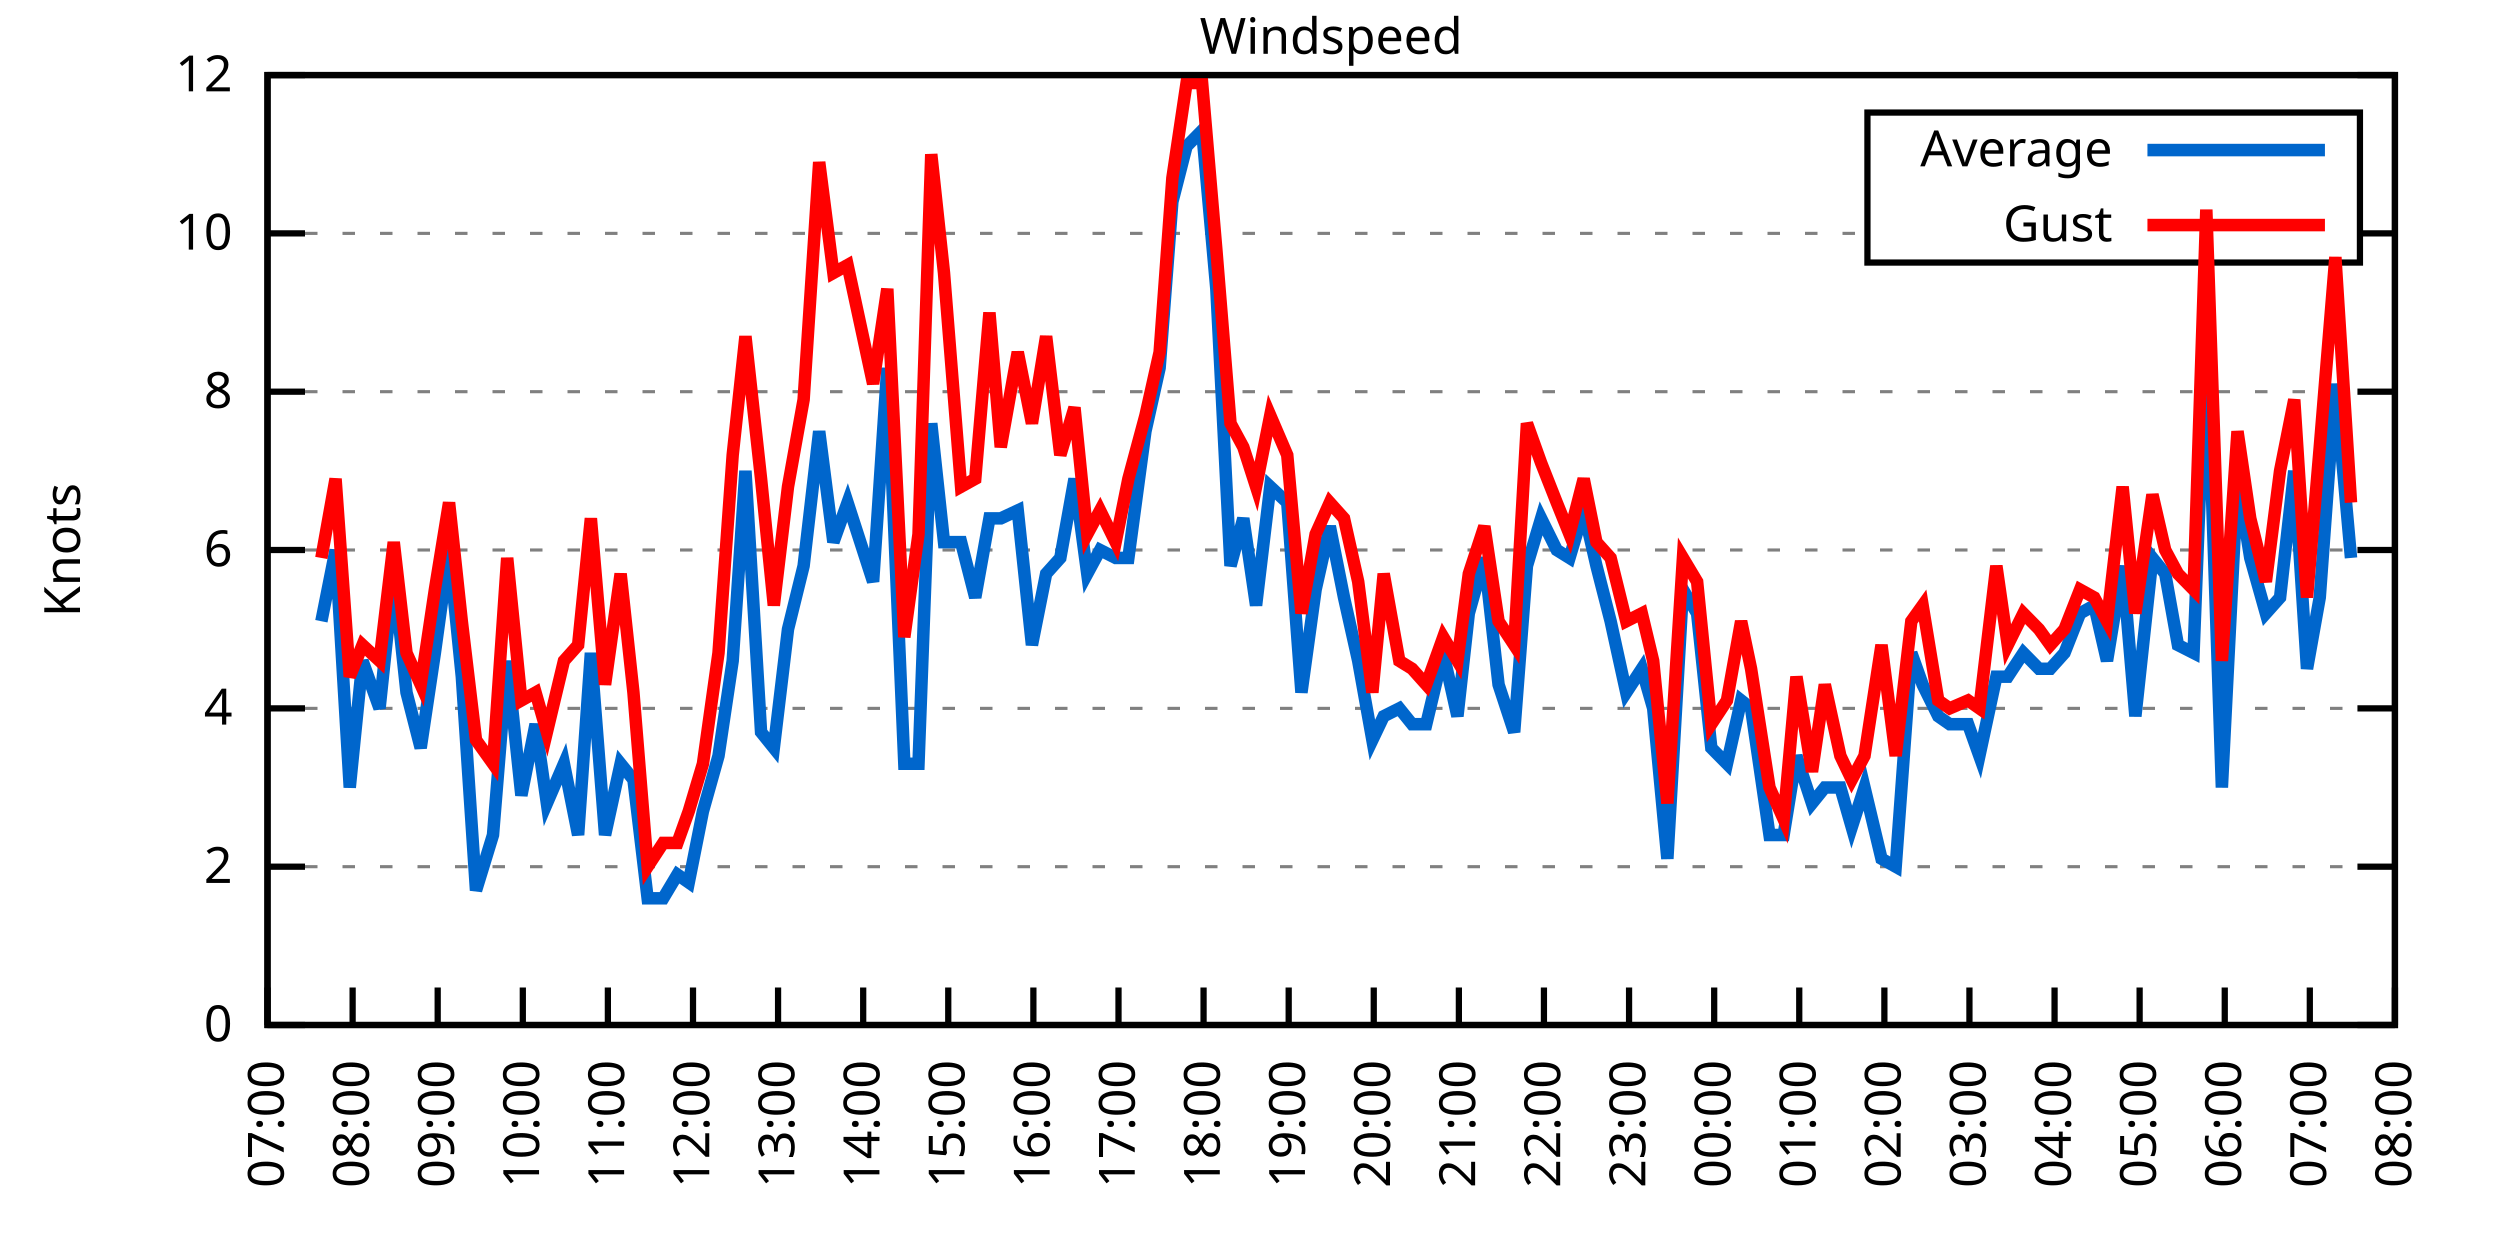
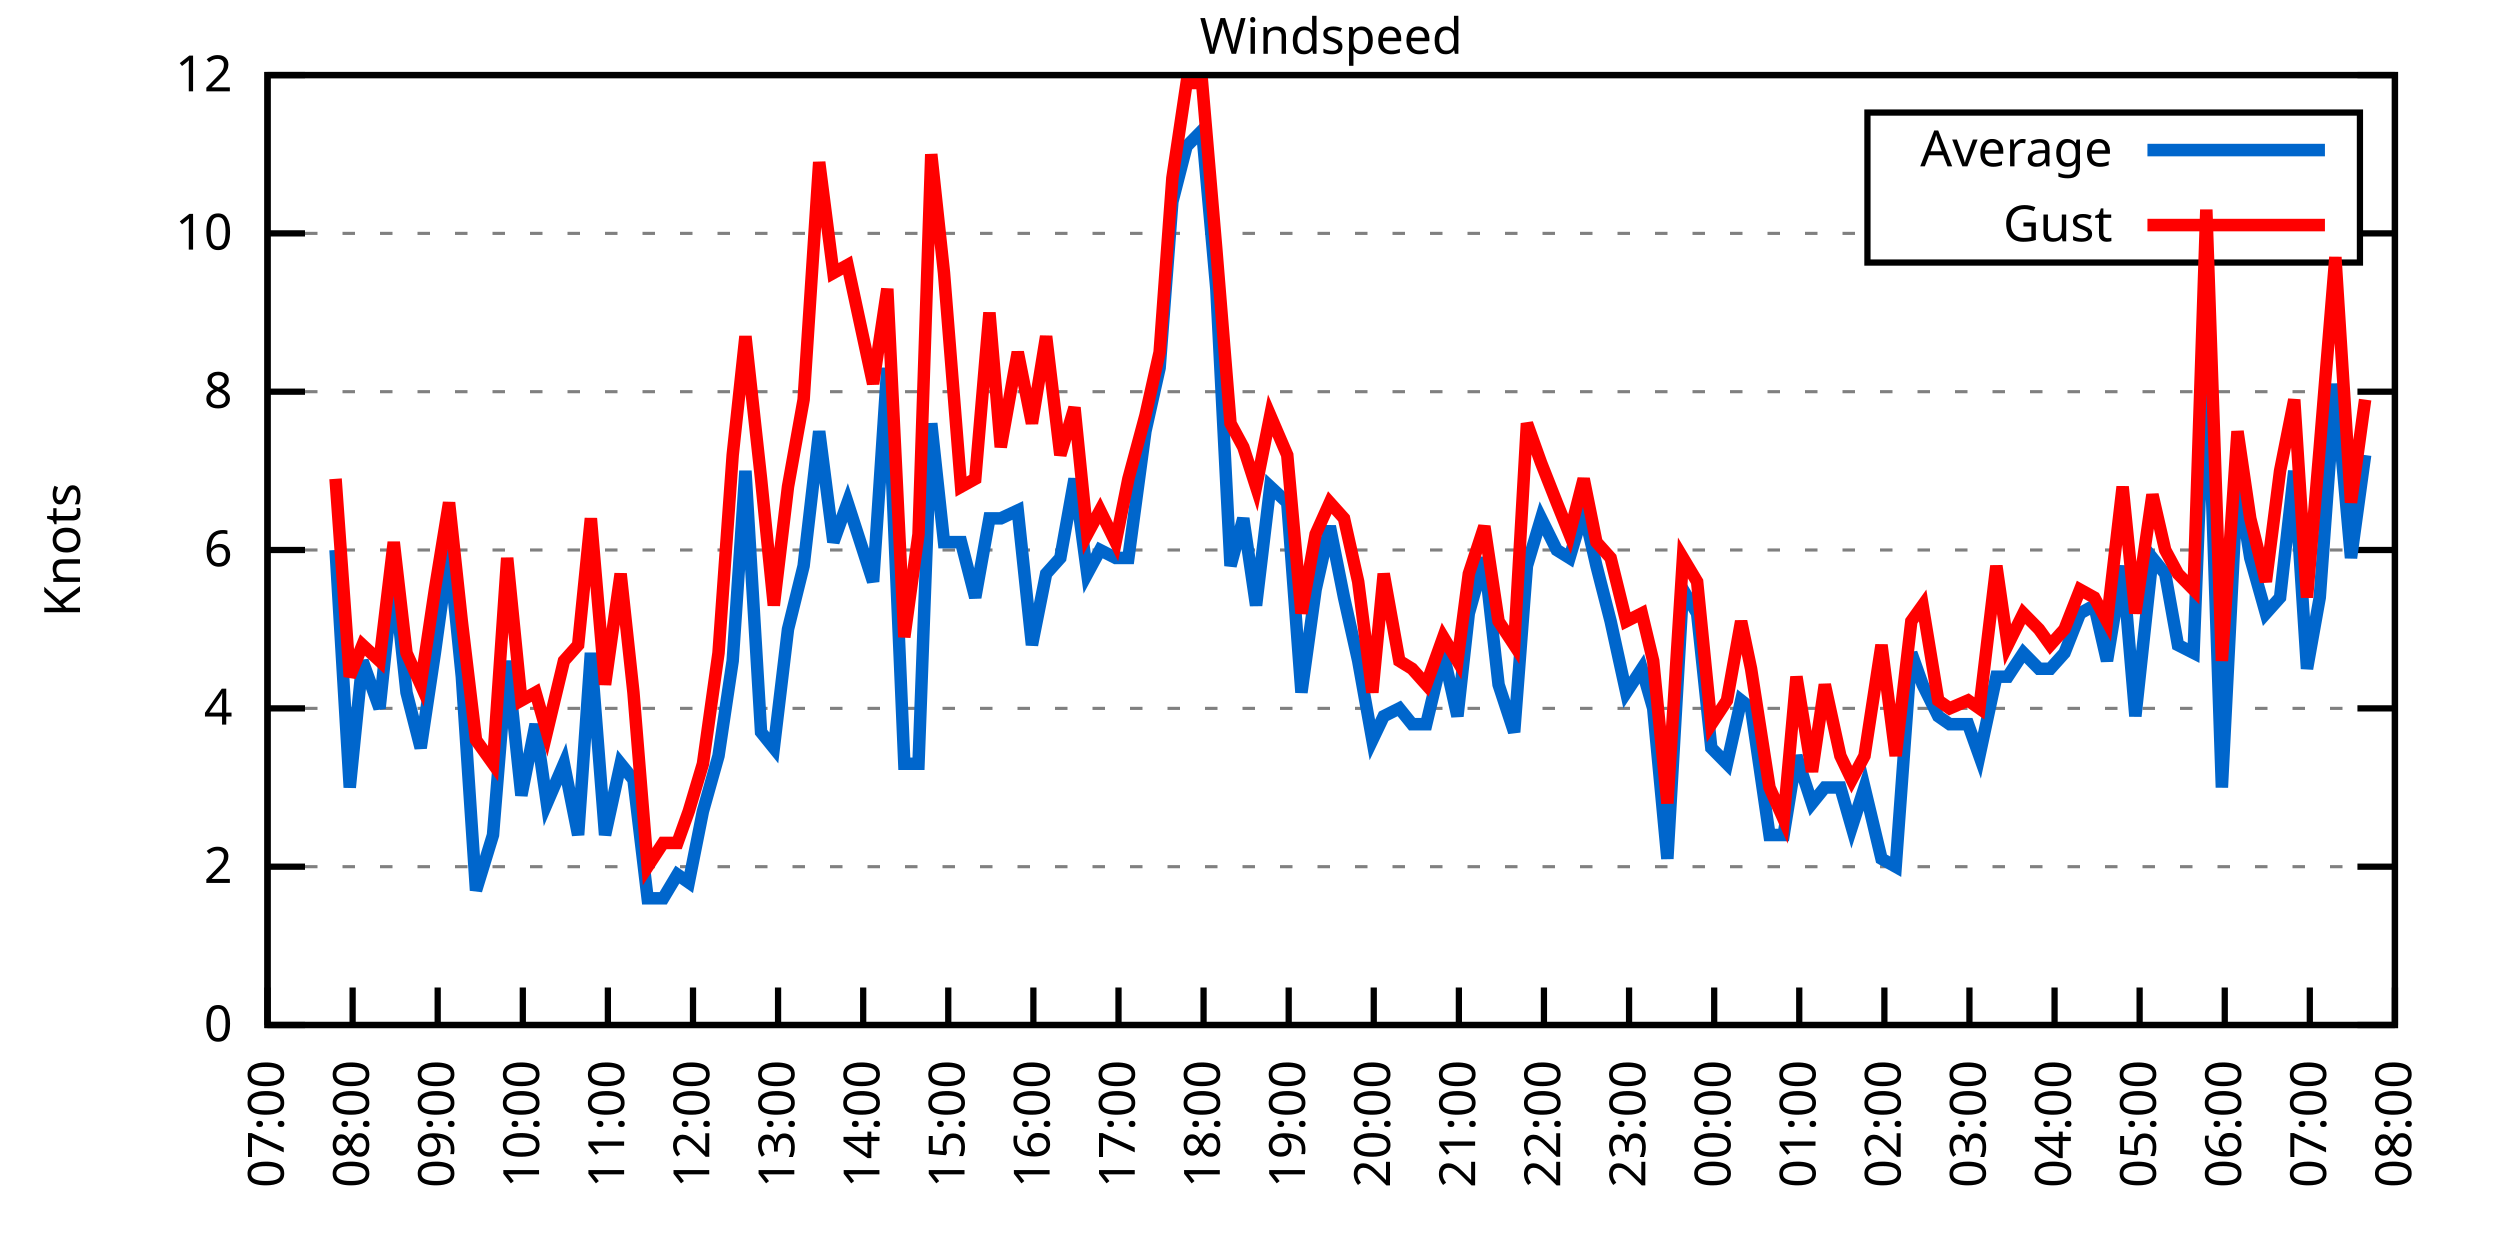
<svg xmlns="http://www.w3.org/2000/svg" xmlns:xlink="http://www.w3.org/1999/xlink" width="400" height="200" viewBox="0 0 400 200">
  <g id="gnuplot_canvas">
    <rect x="0" y="0" width="400" height="200" fill="none" />
    <defs>
      <circle id="gpDot" r="0.5" stroke-width="0.5" stroke="currentColor" />
      <path id="gpPt0" stroke-width="0.333" stroke="currentColor" d="M-1,0 h2 M0,-1 v2" />
      <path id="gpPt1" stroke-width="0.333" stroke="currentColor" d="M-1,-1 L1,1 M1,-1 L-1,1" />
      <path id="gpPt2" stroke-width="0.333" stroke="currentColor" d="M-1,0 L1,0 M0,-1 L0,1 M-1,-1 L1,1 M-1,1 L1,-1" />
      <rect id="gpPt3" stroke-width="0.333" stroke="currentColor" x="-1" y="-1" width="2" height="2" />
      <rect id="gpPt4" stroke-width="0.333" stroke="currentColor" fill="currentColor" x="-1" y="-1" width="2" height="2" />
      <circle id="gpPt5" stroke-width="0.333" stroke="currentColor" cx="0" cy="0" r="1" />
      <use xlink:href="#gpPt5" id="gpPt6" fill="currentColor" stroke="none" />
      <path id="gpPt7" stroke-width="0.333" stroke="currentColor" d="M0,-1.33 L-1.33,0.67 L1.33,0.67 z" />
      <use xlink:href="#gpPt7" id="gpPt8" fill="currentColor" stroke="none" />
      <use xlink:href="#gpPt7" id="gpPt9" stroke="currentColor" transform="rotate(180)" />
      <use xlink:href="#gpPt9" id="gpPt10" fill="currentColor" stroke="none" />
      <use xlink:href="#gpPt3" id="gpPt11" stroke="currentColor" transform="rotate(45)" />
      <use xlink:href="#gpPt11" id="gpPt12" fill="currentColor" stroke="none" />
      <path id="gpPt13" stroke-width="0.333" stroke="currentColor" d="M0,1.330 L1.265,0.411 L0.782,-1.067 L-0.782,-1.076 L-1.265,0.411 z" />
      <use xlink:href="#gpPt13" id="gpPt14" fill="currentColor" stroke="none" />
      <filter id="textbox" filterUnits="objectBoundingBox" x="0" y="0" height="1" width="1">
        <feFlood flood-color="white" flood-opacity="1" result="bgnd" />
        <feComposite in="SourceGraphic" in2="bgnd" operator="atop" />
      </filter>
      <filter id="greybox" filterUnits="objectBoundingBox" x="0" y="0" height="1" width="1">
        <feFlood flood-color="lightgrey" flood-opacity="1" result="grey" />
        <feComposite in="SourceGraphic" in2="grey" operator="atop" />
      </filter>
    </defs>
    <g fill="none" color="white" stroke="currentColor" stroke-width="1.00" stroke-linecap="butt" stroke-linejoin="miter">
</g>
    <g fill="none" color="black" stroke="currentColor" stroke-width="1.00" stroke-linecap="butt" stroke-linejoin="miter">
      <g stroke="none" shape-rendering="crispEdges">
        <polygon fill="rgb(255, 255, 255)" points="42.80,164.00 383.18,164.00 383.18,12.02 42.80,12.02 " />
      </g>
    </g>
    <g fill="none" color="black" stroke="currentColor" stroke-width="1.00" stroke-linecap="butt" stroke-linejoin="miter">
</g>
    <g fill="none" color="black" stroke="black" stroke-width="0.50" stroke-linecap="butt" stroke-linejoin="miter">
</g>
    <g fill="none" color="gray" stroke="currentColor" stroke-width="0.50" stroke-linecap="butt" stroke-linejoin="miter">
      <path stroke="gray" stroke-dasharray="2,4" class="gridline" d="M42.80,164.00 L383.19,164.00  " />
    </g>
    <g fill="none" color="gray" stroke="gray" stroke-width="1.00" stroke-linecap="butt" stroke-linejoin="miter">
</g>
    <g fill="none" color="black" stroke="currentColor" stroke-width="1.00" stroke-linecap="butt" stroke-linejoin="miter">
      <path stroke="black" d="M42.80,164.00 L48.80,164.00 M383.19,164.00 L377.19,164.00  " />
      <g transform="translate(37.20,166.60)" stroke="none" fill="black" font-family="Sans" font-size="8.00" text-anchor="end">
        <text>
          <tspan font-family="Sans"> 0</tspan>
        </text>
      </g>
    </g>
    <g fill="none" color="black" stroke="currentColor" stroke-width="1.00" stroke-linecap="butt" stroke-linejoin="miter">
</g>
    <g fill="none" color="black" stroke="black" stroke-width="0.50" stroke-linecap="butt" stroke-linejoin="miter">
</g>
    <g fill="none" color="gray" stroke="currentColor" stroke-width="0.50" stroke-linecap="butt" stroke-linejoin="miter">
      <path stroke="gray" stroke-dasharray="2,4" class="gridline" d="M42.80,138.67 L383.19,138.67  " />
    </g>
    <g fill="none" color="gray" stroke="gray" stroke-width="1.00" stroke-linecap="butt" stroke-linejoin="miter">
</g>
    <g fill="none" color="black" stroke="currentColor" stroke-width="1.00" stroke-linecap="butt" stroke-linejoin="miter">
      <path stroke="black" d="M42.80,138.67 L48.80,138.67 M383.19,138.67 L377.19,138.67  " />
      <g transform="translate(37.20,141.27)" stroke="none" fill="black" font-family="Sans" font-size="8.00" text-anchor="end">
        <text>
          <tspan font-family="Sans"> 2</tspan>
        </text>
      </g>
    </g>
    <g fill="none" color="black" stroke="currentColor" stroke-width="1.00" stroke-linecap="butt" stroke-linejoin="miter">
</g>
    <g fill="none" color="black" stroke="black" stroke-width="0.50" stroke-linecap="butt" stroke-linejoin="miter">
</g>
    <g fill="none" color="gray" stroke="currentColor" stroke-width="0.50" stroke-linecap="butt" stroke-linejoin="miter">
      <path stroke="gray" stroke-dasharray="2,4" class="gridline" d="M42.80,113.34 L383.19,113.34  " />
    </g>
    <g fill="none" color="gray" stroke="gray" stroke-width="1.00" stroke-linecap="butt" stroke-linejoin="miter">
</g>
    <g fill="none" color="black" stroke="currentColor" stroke-width="1.00" stroke-linecap="butt" stroke-linejoin="miter">
      <path stroke="black" d="M42.80,113.34 L48.80,113.34 M383.19,113.34 L377.19,113.34  " />
      <g transform="translate(37.20,115.94)" stroke="none" fill="black" font-family="Sans" font-size="8.00" text-anchor="end">
        <text>
          <tspan font-family="Sans"> 4</tspan>
        </text>
      </g>
    </g>
    <g fill="none" color="black" stroke="currentColor" stroke-width="1.00" stroke-linecap="butt" stroke-linejoin="miter">
</g>
    <g fill="none" color="black" stroke="black" stroke-width="0.50" stroke-linecap="butt" stroke-linejoin="miter">
</g>
    <g fill="none" color="gray" stroke="currentColor" stroke-width="0.50" stroke-linecap="butt" stroke-linejoin="miter">
      <path stroke="gray" stroke-dasharray="2,4" class="gridline" d="M42.80,88.00 L383.19,88.00  " />
    </g>
    <g fill="none" color="gray" stroke="gray" stroke-width="1.00" stroke-linecap="butt" stroke-linejoin="miter">
</g>
    <g fill="none" color="black" stroke="currentColor" stroke-width="1.00" stroke-linecap="butt" stroke-linejoin="miter">
      <path stroke="black" d="M42.80,88.00 L48.80,88.00 M383.19,88.00 L377.19,88.00  " />
      <g transform="translate(37.20,90.60)" stroke="none" fill="black" font-family="Sans" font-size="8.00" text-anchor="end">
        <text>
          <tspan font-family="Sans"> 6</tspan>
        </text>
      </g>
    </g>
    <g fill="none" color="black" stroke="currentColor" stroke-width="1.00" stroke-linecap="butt" stroke-linejoin="miter">
</g>
    <g fill="none" color="black" stroke="black" stroke-width="0.50" stroke-linecap="butt" stroke-linejoin="miter">
</g>
    <g fill="none" color="gray" stroke="currentColor" stroke-width="0.50" stroke-linecap="butt" stroke-linejoin="miter">
      <path stroke="gray" stroke-dasharray="2,4" class="gridline" d="M42.80,62.67 L383.19,62.67  " />
    </g>
    <g fill="none" color="gray" stroke="gray" stroke-width="1.00" stroke-linecap="butt" stroke-linejoin="miter">
</g>
    <g fill="none" color="black" stroke="currentColor" stroke-width="1.00" stroke-linecap="butt" stroke-linejoin="miter">
      <path stroke="black" d="M42.80,62.67 L48.80,62.67 M383.19,62.67 L377.19,62.67  " />
      <g transform="translate(37.20,65.27)" stroke="none" fill="black" font-family="Sans" font-size="8.00" text-anchor="end">
        <text>
          <tspan font-family="Sans"> 8</tspan>
        </text>
      </g>
    </g>
    <g fill="none" color="black" stroke="currentColor" stroke-width="1.00" stroke-linecap="butt" stroke-linejoin="miter">
</g>
    <g fill="none" color="black" stroke="black" stroke-width="0.50" stroke-linecap="butt" stroke-linejoin="miter">
</g>
    <g fill="none" color="gray" stroke="currentColor" stroke-width="0.50" stroke-linecap="butt" stroke-linejoin="miter">
      <path stroke="gray" stroke-dasharray="2,4" class="gridline" d="M42.80,37.34 L298.79,37.34 M377.59,37.34 L383.19,37.34  " />
    </g>
    <g fill="none" color="gray" stroke="gray" stroke-width="1.00" stroke-linecap="butt" stroke-linejoin="miter">
</g>
    <g fill="none" color="black" stroke="currentColor" stroke-width="1.00" stroke-linecap="butt" stroke-linejoin="miter">
      <path stroke="black" d="M42.80,37.34 L48.80,37.34 M383.19,37.34 L377.19,37.34  " />
      <g transform="translate(37.20,39.94)" stroke="none" fill="black" font-family="Sans" font-size="8.00" text-anchor="end">
        <text>
          <tspan font-family="Sans"> 10</tspan>
        </text>
      </g>
    </g>
    <g fill="none" color="black" stroke="currentColor" stroke-width="1.00" stroke-linecap="butt" stroke-linejoin="miter">
</g>
    <g fill="none" color="black" stroke="black" stroke-width="0.50" stroke-linecap="butt" stroke-linejoin="miter">
</g>
    <g fill="none" color="gray" stroke="currentColor" stroke-width="0.50" stroke-linecap="butt" stroke-linejoin="miter">
      <path stroke="gray" stroke-dasharray="2,4" class="gridline" d="M42.80,12.01 L383.19,12.01  " />
    </g>
    <g fill="none" color="gray" stroke="gray" stroke-width="1.00" stroke-linecap="butt" stroke-linejoin="miter">
</g>
    <g fill="none" color="black" stroke="currentColor" stroke-width="1.00" stroke-linecap="butt" stroke-linejoin="miter">
      <path stroke="black" d="M42.80,12.01 L48.80,12.01 M383.19,12.01 L377.19,12.01  " />
      <g transform="translate(37.20,14.61)" stroke="none" fill="black" font-family="Sans" font-size="8.00" text-anchor="end">
        <text>
          <tspan font-family="Sans"> 12</tspan>
        </text>
      </g>
    </g>
    <g fill="none" color="black" stroke="currentColor" stroke-width="1.00" stroke-linecap="butt" stroke-linejoin="miter">
      <path stroke="black" d="M42.80,164.00 L42.80,158.00  " />
      <g transform="translate(45.40,169.60) rotate(270.00)" stroke="none" fill="black" font-family="Sans" font-size="8.00" text-anchor="end">
        <text>
          <tspan font-family="Sans">07:00</tspan>
        </text>
      </g>
    </g>
    <g fill="none" color="black" stroke="currentColor" stroke-width="1.00" stroke-linecap="butt" stroke-linejoin="miter">
      <path stroke="black" d="M56.42,164.00 L56.42,158.00  " />
      <g transform="translate(59.02,169.60) rotate(270.00)" stroke="none" fill="black" font-family="Sans" font-size="8.00" text-anchor="end">
        <text>
          <tspan font-family="Sans">08:00</tspan>
        </text>
      </g>
    </g>
    <g fill="none" color="black" stroke="currentColor" stroke-width="1.00" stroke-linecap="butt" stroke-linejoin="miter">
      <path stroke="black" d="M70.03,164.00 L70.03,158.00  " />
      <g transform="translate(72.63,169.60) rotate(270.00)" stroke="none" fill="black" font-family="Sans" font-size="8.00" text-anchor="end">
        <text>
          <tspan font-family="Sans">09:00</tspan>
        </text>
      </g>
    </g>
    <g fill="none" color="black" stroke="currentColor" stroke-width="1.00" stroke-linecap="butt" stroke-linejoin="miter">
      <path stroke="black" d="M83.65,164.00 L83.65,158.00  " />
      <g transform="translate(86.25,169.60) rotate(270.00)" stroke="none" fill="black" font-family="Sans" font-size="8.00" text-anchor="end">
        <text>
          <tspan font-family="Sans">10:00</tspan>
        </text>
      </g>
    </g>
    <g fill="none" color="black" stroke="currentColor" stroke-width="1.00" stroke-linecap="butt" stroke-linejoin="miter">
      <path stroke="black" d="M97.26,164.00 L97.26,158.00  " />
      <g transform="translate(99.86,169.60) rotate(270.00)" stroke="none" fill="black" font-family="Sans" font-size="8.00" text-anchor="end">
        <text>
          <tspan font-family="Sans">11:00</tspan>
        </text>
      </g>
    </g>
    <g fill="none" color="black" stroke="currentColor" stroke-width="1.00" stroke-linecap="butt" stroke-linejoin="miter">
      <path stroke="black" d="M110.88,164.00 L110.88,158.00  " />
      <g transform="translate(113.48,169.60) rotate(270.00)" stroke="none" fill="black" font-family="Sans" font-size="8.00" text-anchor="end">
        <text>
          <tspan font-family="Sans">12:00</tspan>
        </text>
      </g>
    </g>
    <g fill="none" color="black" stroke="currentColor" stroke-width="1.00" stroke-linecap="butt" stroke-linejoin="miter">
      <path stroke="black" d="M124.49,164.00 L124.49,158.00  " />
      <g transform="translate(127.09,169.60) rotate(270.00)" stroke="none" fill="black" font-family="Sans" font-size="8.00" text-anchor="end">
        <text>
          <tspan font-family="Sans">13:00</tspan>
        </text>
      </g>
    </g>
    <g fill="none" color="black" stroke="currentColor" stroke-width="1.00" stroke-linecap="butt" stroke-linejoin="miter">
      <path stroke="black" d="M138.11,164.00 L138.11,158.00  " />
      <g transform="translate(140.71,169.60) rotate(270.00)" stroke="none" fill="black" font-family="Sans" font-size="8.00" text-anchor="end">
        <text>
          <tspan font-family="Sans">14:00</tspan>
        </text>
      </g>
    </g>
    <g fill="none" color="black" stroke="currentColor" stroke-width="1.00" stroke-linecap="butt" stroke-linejoin="miter">
      <path stroke="black" d="M151.72,164.00 L151.72,158.00  " />
      <g transform="translate(154.32,169.60) rotate(270.00)" stroke="none" fill="black" font-family="Sans" font-size="8.00" text-anchor="end">
        <text>
          <tspan font-family="Sans">15:00</tspan>
        </text>
      </g>
    </g>
    <g fill="none" color="black" stroke="currentColor" stroke-width="1.00" stroke-linecap="butt" stroke-linejoin="miter">
      <path stroke="black" d="M165.34,164.00 L165.34,158.00  " />
      <g transform="translate(167.94,169.60) rotate(270.00)" stroke="none" fill="black" font-family="Sans" font-size="8.00" text-anchor="end">
        <text>
          <tspan font-family="Sans">16:00</tspan>
        </text>
      </g>
    </g>
    <g fill="none" color="black" stroke="currentColor" stroke-width="1.00" stroke-linecap="butt" stroke-linejoin="miter">
      <path stroke="black" d="M178.96,164.00 L178.96,158.00  " />
      <g transform="translate(181.56,169.60) rotate(270.00)" stroke="none" fill="black" font-family="Sans" font-size="8.00" text-anchor="end">
        <text>
          <tspan font-family="Sans">17:00</tspan>
        </text>
      </g>
    </g>
    <g fill="none" color="black" stroke="currentColor" stroke-width="1.00" stroke-linecap="butt" stroke-linejoin="miter">
      <path stroke="black" d="M192.57,164.00 L192.57,158.00  " />
      <g transform="translate(195.17,169.60) rotate(270.00)" stroke="none" fill="black" font-family="Sans" font-size="8.00" text-anchor="end">
        <text>
          <tspan font-family="Sans">18:00</tspan>
        </text>
      </g>
    </g>
    <g fill="none" color="black" stroke="currentColor" stroke-width="1.00" stroke-linecap="butt" stroke-linejoin="miter">
      <path stroke="black" d="M206.19,164.00 L206.19,158.00  " />
      <g transform="translate(208.79,169.60) rotate(270.00)" stroke="none" fill="black" font-family="Sans" font-size="8.00" text-anchor="end">
        <text>
          <tspan font-family="Sans">19:00</tspan>
        </text>
      </g>
    </g>
    <g fill="none" color="black" stroke="currentColor" stroke-width="1.00" stroke-linecap="butt" stroke-linejoin="miter">
      <path stroke="black" d="M219.80,164.00 L219.80,158.00  " />
      <g transform="translate(222.40,169.60) rotate(270.00)" stroke="none" fill="black" font-family="Sans" font-size="8.00" text-anchor="end">
        <text>
          <tspan font-family="Sans">20:00</tspan>
        </text>
      </g>
    </g>
    <g fill="none" color="black" stroke="currentColor" stroke-width="1.00" stroke-linecap="butt" stroke-linejoin="miter">
      <path stroke="black" d="M233.42,164.00 L233.42,158.00  " />
      <g transform="translate(236.02,169.60) rotate(270.00)" stroke="none" fill="black" font-family="Sans" font-size="8.00" text-anchor="end">
        <text>
          <tspan font-family="Sans">21:00</tspan>
        </text>
      </g>
    </g>
    <g fill="none" color="black" stroke="currentColor" stroke-width="1.00" stroke-linecap="butt" stroke-linejoin="miter">
      <path stroke="black" d="M247.03,164.00 L247.03,158.00  " />
      <g transform="translate(249.63,169.60) rotate(270.00)" stroke="none" fill="black" font-family="Sans" font-size="8.00" text-anchor="end">
        <text>
          <tspan font-family="Sans">22:00</tspan>
        </text>
      </g>
    </g>
    <g fill="none" color="black" stroke="currentColor" stroke-width="1.00" stroke-linecap="butt" stroke-linejoin="miter">
      <path stroke="black" d="M260.65,164.00 L260.65,158.00  " />
      <g transform="translate(263.25,169.60) rotate(270.00)" stroke="none" fill="black" font-family="Sans" font-size="8.00" text-anchor="end">
        <text>
          <tspan font-family="Sans">23:00</tspan>
        </text>
      </g>
    </g>
    <g fill="none" color="black" stroke="currentColor" stroke-width="1.00" stroke-linecap="butt" stroke-linejoin="miter">
      <path stroke="black" d="M274.27,164.00 L274.27,158.00  " />
      <g transform="translate(276.87,169.60) rotate(270.00)" stroke="none" fill="black" font-family="Sans" font-size="8.00" text-anchor="end">
        <text>
          <tspan font-family="Sans">00:00</tspan>
        </text>
      </g>
    </g>
    <g fill="none" color="black" stroke="currentColor" stroke-width="1.00" stroke-linecap="butt" stroke-linejoin="miter">
      <path stroke="black" d="M287.88,164.00 L287.88,158.00  " />
      <g transform="translate(290.48,169.60) rotate(270.00)" stroke="none" fill="black" font-family="Sans" font-size="8.00" text-anchor="end">
        <text>
          <tspan font-family="Sans">01:00</tspan>
        </text>
      </g>
    </g>
    <g fill="none" color="black" stroke="currentColor" stroke-width="1.00" stroke-linecap="butt" stroke-linejoin="miter">
      <path stroke="black" d="M301.50,164.00 L301.50,158.00  " />
      <g transform="translate(304.10,169.60) rotate(270.00)" stroke="none" fill="black" font-family="Sans" font-size="8.00" text-anchor="end">
        <text>
          <tspan font-family="Sans">02:00</tspan>
        </text>
      </g>
    </g>
    <g fill="none" color="black" stroke="currentColor" stroke-width="1.00" stroke-linecap="butt" stroke-linejoin="miter">
      <path stroke="black" d="M315.11,164.00 L315.11,158.00  " />
      <g transform="translate(317.71,169.60) rotate(270.00)" stroke="none" fill="black" font-family="Sans" font-size="8.00" text-anchor="end">
        <text>
          <tspan font-family="Sans">03:00</tspan>
        </text>
      </g>
    </g>
    <g fill="none" color="black" stroke="currentColor" stroke-width="1.00" stroke-linecap="butt" stroke-linejoin="miter">
      <path stroke="black" d="M328.73,164.00 L328.73,158.00  " />
      <g transform="translate(331.33,169.60) rotate(270.00)" stroke="none" fill="black" font-family="Sans" font-size="8.00" text-anchor="end">
        <text>
          <tspan font-family="Sans">04:00</tspan>
        </text>
      </g>
    </g>
    <g fill="none" color="black" stroke="currentColor" stroke-width="1.00" stroke-linecap="butt" stroke-linejoin="miter">
      <path stroke="black" d="M342.34,164.00 L342.34,158.00  " />
      <g transform="translate(344.94,169.60) rotate(270.00)" stroke="none" fill="black" font-family="Sans" font-size="8.00" text-anchor="end">
        <text>
          <tspan font-family="Sans">05:00</tspan>
        </text>
      </g>
    </g>
    <g fill="none" color="black" stroke="currentColor" stroke-width="1.00" stroke-linecap="butt" stroke-linejoin="miter">
      <path stroke="black" d="M355.96,164.00 L355.96,158.00  " />
      <g transform="translate(358.56,169.60) rotate(270.00)" stroke="none" fill="black" font-family="Sans" font-size="8.00" text-anchor="end">
        <text>
          <tspan font-family="Sans">06:00</tspan>
        </text>
      </g>
    </g>
    <g fill="none" color="black" stroke="currentColor" stroke-width="1.00" stroke-linecap="butt" stroke-linejoin="miter">
      <path stroke="black" d="M369.57,164.00 L369.57,158.00  " />
      <g transform="translate(372.17,169.60) rotate(270.00)" stroke="none" fill="black" font-family="Sans" font-size="8.00" text-anchor="end">
        <text>
          <tspan font-family="Sans">07:00</tspan>
        </text>
      </g>
    </g>
    <g fill="none" color="black" stroke="currentColor" stroke-width="1.00" stroke-linecap="butt" stroke-linejoin="miter">
      <path stroke="black" d="M383.19,164.00 L383.19,158.00  " />
      <g transform="translate(385.79,169.60) rotate(270.00)" stroke="none" fill="black" font-family="Sans" font-size="8.00" text-anchor="end">
        <text>
          <tspan font-family="Sans">08:00</tspan>
        </text>
      </g>
    </g>
    <g fill="none" color="black" stroke="currentColor" stroke-width="1.00" stroke-linecap="butt" stroke-linejoin="miter">
</g>
    <g fill="none" color="black" stroke="currentColor" stroke-width="1.00" stroke-linecap="butt" stroke-linejoin="miter">
      <path stroke="black" d="M42.80,12.01 L42.80,164.00 L383.19,164.00 L383.19,12.01 L42.80,12.01 Z  " />
    </g>
    <g fill="none" color="black" stroke="currentColor" stroke-width="1.00" stroke-linecap="butt" stroke-linejoin="miter">
</g>
    <g fill="none" color="black" stroke="currentColor" stroke-width="1.00" stroke-linecap="butt" stroke-linejoin="miter">
      <path stroke="black" d="M298.79,42.01 L298.79,18.01 L377.59,18.01 L377.59,42.01 L298.79,42.01 Z  " />
    </g>
    <g id="Windspeed_plot_1">
      <g fill="none" color="white" stroke="black" stroke-width="2.00" stroke-linecap="butt" stroke-linejoin="miter">
</g>
      <g fill="none" color="black" stroke="currentColor" stroke-width="2.00" stroke-linecap="butt" stroke-linejoin="miter">
        <g transform="translate(337.99,26.61)" stroke="none" fill="black" font-family="Sans" font-size="8.00" text-anchor="end">
          <text>
            <tspan font-family="Sans">Average</tspan>
          </text>
        </g>
      </g>
      <g fill="none" color="black" stroke="currentColor" stroke-width="2.00" stroke-linecap="butt" stroke-linejoin="miter">
-         <path stroke="rgb(  0, 102, 204)" d="M343.59,24.01 L371.99,24.01 M51.42,99.40 L53.69,88.00 L55.96,126.00 L58.00,105.74 L60.73,113.34 L63.00,91.80   L65.04,110.80 L67.31,119.67 L69.58,104.47 L71.85,88.00 L73.89,108.27 L76.16,142.47 L78.88,133.60 L81.15,105.74   L83.42,127.27 L85.69,115.87 L87.50,128.54 L90.23,122.20 L92.50,133.60 L94.54,104.47 L96.81,133.60 L99.30,122.20   L101.35,124.74 L103.62,143.73 L106.11,143.73 L108.38,139.93 L110.20,141.20 L112.47,129.80 L114.96,120.94 L117.23,105.74   L119.27,75.34 L121.77,117.14 L123.81,119.67 L126.08,100.67 L128.58,90.54 L131.07,69.01 L133.34,86.74 L135.61,80.41   L139.70,93.07 L141.97,58.87 L144.69,122.20 L146.96,122.20 L149.00,67.74 L151.04,86.74 L153.77,86.74 L156.04,95.60   L158.31,82.94 L160.12,82.94 L162.84,81.67 L165.11,103.20 L167.38,91.80 L169.65,89.27 L171.92,76.61 L173.96,91.80   L176.01,88.00 L178.50,89.27 L180.54,89.27 L183.27,69.01 L185.54,58.87 L187.58,32.28 L189.85,23.41 L192.34,20.88   L194.61,46.21 L196.88,90.54 L198.93,82.94 L200.97,96.87 L203.24,77.87 L205.96,80.41 L208.23,110.80 L210.50,94.34   L212.77,84.21 L215.04,95.60 L217.31,105.74 L219.58,118.40 L221.39,114.60 L223.89,113.34 L225.93,115.87 L228.20,115.87   L230.92,104.47 L233.19,114.60 L235.01,98.14 L237.50,89.27 L239.77,109.54 L242.27,117.14 L244.31,90.54 L246.58,82.94   L249.08,88.00 L251.12,89.27 L253.39,81.67 L255.43,90.54 L257.70,99.40 L260.20,110.80 L262.69,107.00 L264.51,113.34   L266.78,137.40 L269.27,94.34 L271.54,98.14 L273.81,119.67 L276.31,122.20 L278.58,112.07 L280.17,113.34 L283.12,133.60   L285.38,133.60 L287.43,120.94 L289.92,128.54 L291.97,126.00 L294.46,126.00 L296.28,132.34 L298.32,126.00 L301.04,137.40   L303.31,138.67 L305.81,104.47 L307.62,109.54 L310.12,114.60 L311.94,115.87 L314.89,115.87 L316.70,120.94 L319.42,108.27   L321.24,108.27 L323.74,104.47 L326.23,107.00 L328.05,107.00 L330.32,104.47 L332.81,98.14 L335.08,96.87 L337.12,105.74   L339.62,90.54 L341.66,114.60 L344.39,89.27 L346.43,91.80 L348.47,103.20 L350.97,104.47 L353.01,52.54 L355.50,126.00   L358.00,76.61 L360.04,89.27 L362.54,98.14 L364.81,95.60 L367.08,75.34 L369.12,107.00 L371.16,95.60 L373.66,61.41   L376.16,89.27  " />
+         <path stroke="rgb(  0, 102, 204)" d="M343.59,24.01 L371.99,24.01 M53.69,88.00 L55.96,126.00 L58.00,105.74 L60.73,113.34 L63.00,91.80 L65.04,110.80   L67.31,119.67 L69.58,104.47 L71.85,88.00 L73.89,108.27 L76.16,142.47 L78.88,133.60 L81.15,105.74 L83.42,127.27   L85.69,115.87 L87.50,128.54 L90.23,122.20 L92.50,133.60 L94.54,104.47 L96.81,133.60 L99.30,122.20 L101.35,124.74   L103.62,143.73 L106.11,143.73 L108.38,139.93 L110.20,141.20 L112.47,129.80 L114.96,120.94 L117.23,105.74 L119.27,75.34   L121.77,117.14 L123.81,119.67 L126.08,100.67 L128.58,90.54 L131.07,69.01 L133.34,86.74 L135.61,80.41 L139.70,93.07   L141.97,58.87 L144.69,122.20 L146.96,122.20 L149.00,67.74 L151.04,86.74 L153.77,86.74 L156.04,95.60 L158.31,82.94   L160.12,82.94 L162.84,81.67 L165.11,103.20 L167.38,91.80 L169.65,89.27 L171.92,76.61 L173.96,91.80 L176.01,88.00   L178.50,89.27 L180.54,89.27 L183.27,69.01 L185.54,58.87 L187.58,32.28 L189.85,23.41 L192.34,20.88 L194.61,46.21   L196.88,90.54 L198.93,82.94 L200.97,96.87 L203.24,77.87 L205.96,80.41 L208.23,110.80 L210.50,94.34 L212.77,84.21   L215.04,95.60 L217.31,105.74 L219.58,118.40 L221.39,114.60 L223.89,113.34 L225.93,115.87 L228.20,115.87 L230.92,104.47   L233.19,114.60 L235.01,98.14 L237.50,89.27 L239.77,109.54 L242.27,117.14 L244.31,90.54 L246.58,82.94 L249.08,88.00   L251.12,89.27 L253.39,81.67 L255.43,90.54 L257.70,99.40 L260.20,110.80 L262.69,107.00 L264.51,113.34 L266.78,137.40   L269.27,94.34 L271.54,98.14 L273.81,119.67 L276.31,122.20 L278.58,112.07 L280.17,113.34 L283.12,133.60 L285.38,133.60   L287.43,120.94 L289.92,128.54 L291.97,126.00 L294.46,126.00 L296.28,132.34 L298.32,126.00 L301.04,137.40 L303.31,138.67   L305.81,104.47 L307.62,109.54 L310.12,114.60 L311.94,115.87 L314.89,115.87 L316.70,120.94 L319.42,108.27 L321.24,108.27   L323.74,104.47 L326.23,107.00 L328.05,107.00 L330.32,104.47 L332.81,98.14 L335.08,96.87 L337.12,105.74 L339.62,90.54   L341.66,114.60 L344.39,89.27 L346.43,91.80 L348.47,103.20 L350.97,104.47 L353.01,52.54 L355.50,126.00 L358.00,76.61   L360.04,89.27 L362.54,98.14 L364.81,95.60 L367.08,75.34 L369.12,107.00 L371.16,95.60 L373.66,61.41 L376.16,89.27   L378.42,72.81  " />
      </g>
    </g>
    <g id="Windspeed_plot_2">
      <g fill="none" color="black" stroke="currentColor" stroke-width="2.00" stroke-linecap="butt" stroke-linejoin="miter">
        <g transform="translate(337.99,38.61)" stroke="none" fill="black" font-family="Sans" font-size="8.00" text-anchor="end">
          <text>
            <tspan font-family="Sans">Gust</tspan>
          </text>
        </g>
      </g>
      <g fill="none" color="black" stroke="currentColor" stroke-width="2.00" stroke-linecap="butt" stroke-linejoin="miter">
-         <path stroke="rgb(255,   0,   0)" d="M343.59,36.01 L371.99,36.01 M51.42,89.27 L53.69,76.61 L55.96,108.27 L58.00,103.20 L60.73,105.74 L63.00,86.74   L65.04,104.47 L67.31,109.54 L69.58,94.34 L71.85,80.41 L73.89,99.40 L76.16,118.40 L78.88,122.20 L81.15,89.27   L83.42,112.07 L85.69,110.80 L87.50,117.14 L90.23,105.74 L92.50,103.20 L94.54,82.94 L96.81,109.54 L99.30,91.80   L101.35,110.80 L103.62,138.67 L106.11,134.87 L108.38,134.87 L110.20,129.80 L112.47,122.20 L114.96,104.47 L117.23,72.81   L119.27,53.81 L121.77,76.61 L123.81,96.87 L126.08,77.87 L128.58,63.94 L131.07,25.94 L133.34,43.67 L135.61,42.41   L139.70,61.41 L141.97,46.21 L144.69,101.94 L146.96,85.47 L149.00,24.68 L151.04,43.67 L153.77,77.87 L156.04,76.61   L158.31,50.01 L160.12,71.54 L162.84,56.34 L165.11,67.74 L167.38,53.81 L169.65,72.81 L171.92,65.21 L173.96,85.47   L176.01,81.67 L178.50,86.74 L180.54,76.61 L183.27,66.47 L185.54,56.34 L187.58,28.48 L189.85,13.28 L192.34,13.28   L194.61,39.87 L196.88,67.74 L198.93,71.54 L200.97,77.87 L203.24,66.47 L205.96,72.81 L208.23,98.14 L210.50,85.47   L212.77,80.41 L215.04,82.94 L217.31,93.07 L219.58,110.80 L221.39,91.80 L223.89,105.74 L225.93,107.00 L228.20,109.54   L230.92,101.94 L233.19,105.74 L235.01,91.80 L237.50,84.21 L239.77,99.40 L242.27,103.20 L244.31,67.74 L246.58,74.07   L249.08,80.41 L251.12,85.47 L253.39,76.61 L255.43,86.74 L257.70,89.27 L260.20,99.40 L262.69,98.14 L264.51,105.74   L266.78,128.54 L269.27,89.27 L271.54,93.07 L273.81,115.87 L276.31,112.07 L278.58,99.40 L280.17,107.00 L283.12,126.00   L285.38,131.07 L287.43,108.27 L289.92,123.47 L291.97,109.54 L294.46,120.94 L296.28,124.74 L298.32,120.94 L301.04,103.20   L303.31,120.94 L305.81,99.40 L307.62,96.87 L310.12,112.07 L311.94,113.34 L314.89,112.07 L316.70,113.34 L319.42,90.54   L321.24,103.20 L323.74,98.14 L326.23,100.67 L328.05,103.20 L330.32,100.67 L332.81,94.34 L335.08,95.60 L337.12,99.40   L339.62,77.87 L341.66,98.14 L344.39,79.14 L346.43,88.00 L348.47,91.80 L350.97,94.34 L353.01,33.54 L355.50,105.74   L358.00,69.01 L360.04,82.94 L362.54,93.07 L364.81,75.34 L367.08,63.94 L369.12,95.60 L371.16,71.54 L373.66,41.14   L376.16,80.41  " />
+         <path stroke="rgb(255,   0,   0)" d="M343.59,36.01 L371.99,36.01 M53.69,76.61 L55.96,108.27 L58.00,103.20 L60.73,105.74 L63.00,86.74 L65.04,104.47   L67.31,109.54 L69.58,94.34 L71.85,80.41 L73.89,99.40 L76.16,118.40 L78.88,122.20 L81.15,89.27 L83.42,112.07   L85.69,110.80 L87.50,117.14 L90.23,105.74 L92.50,103.20 L94.54,82.94 L96.81,109.54 L99.30,91.80 L101.35,110.80   L103.62,138.67 L106.11,134.87 L108.38,134.87 L110.20,129.80 L112.47,122.20 L114.96,104.47 L117.23,72.81 L119.27,53.81   L121.77,76.61 L123.81,96.87 L126.08,77.87 L128.58,63.94 L131.07,25.94 L133.34,43.67 L135.61,42.41 L139.70,61.41   L141.97,46.21 L144.69,101.94 L146.96,85.47 L149.00,24.68 L151.04,43.67 L153.77,77.87 L156.04,76.61 L158.31,50.01   L160.12,71.54 L162.84,56.34 L165.11,67.74 L167.38,53.81 L169.65,72.81 L171.92,65.21 L173.96,85.47 L176.01,81.67   L178.50,86.74 L180.54,76.61 L183.27,66.47 L185.54,56.34 L187.58,28.48 L189.85,13.28 L192.34,13.28 L194.61,39.87   L196.88,67.74 L198.93,71.54 L200.97,77.87 L203.24,66.47 L205.96,72.81 L208.23,98.14 L210.50,85.47 L212.77,80.41   L215.04,82.94 L217.31,93.07 L219.58,110.80 L221.39,91.80 L223.89,105.74 L225.93,107.00 L228.20,109.54 L230.92,101.94   L233.19,105.74 L235.01,91.80 L237.50,84.21 L239.77,99.40 L242.27,103.20 L244.31,67.74 L246.58,74.07 L249.08,80.41   L251.12,85.47 L253.39,76.61 L255.43,86.74 L257.70,89.27 L260.20,99.40 L262.69,98.14 L264.51,105.74 L266.78,128.54   L269.27,89.27 L271.54,93.07 L273.81,115.87 L276.31,112.07 L278.58,99.40 L280.17,107.00 L283.12,126.00 L285.38,131.07   L287.43,108.27 L289.92,123.47 L291.97,109.54 L294.46,120.94 L296.28,124.74 L298.32,120.94 L301.04,103.20 L303.31,120.94   L305.81,99.40 L307.62,96.87 L310.12,112.07 L311.94,113.34 L314.89,112.07 L316.70,113.34 L319.42,90.54 L321.24,103.20   L323.74,98.14 L326.23,100.67 L328.05,103.20 L330.32,100.67 L332.81,94.34 L335.08,95.60 L337.12,99.40 L339.62,77.87   L341.66,98.14 L344.39,79.14 L346.43,88.00 L348.47,91.80 L350.97,94.34 L353.01,33.54 L355.50,105.74 L358.00,69.01   L360.04,82.94 L362.54,93.07 L364.81,75.34 L367.08,63.94 L369.12,95.60 L371.16,71.54 L373.66,41.14 L376.16,80.41   L378.42,63.94  " />
      </g>
    </g>
    <g fill="none" color="black" stroke="currentColor" stroke-width="2.00" stroke-linecap="butt" stroke-linejoin="miter">
</g>
    <g fill="none" color="black" stroke="black" stroke-width="1.00" stroke-linecap="butt" stroke-linejoin="miter">
</g>
    <g fill="none" color="black" stroke="currentColor" stroke-width="1.00" stroke-linecap="butt" stroke-linejoin="miter">
      <path stroke="black" d="M42.80,12.01 L42.80,164.00 L383.19,164.00 L383.19,12.01 L42.80,12.01 Z  " />
      <g transform="translate(12.80,88.01) rotate(270.00)" stroke="none" fill="black" font-family="Sans" font-size="8.00" text-anchor="middle">
        <text>
          <tspan font-family="Sans">Knots</tspan>
        </text>
      </g>
    </g>
    <g fill="none" color="black" stroke="currentColor" stroke-width="1.00" stroke-linecap="butt" stroke-linejoin="miter">
</g>
    <g fill="none" color="black" stroke="currentColor" stroke-width="1.00" stroke-linecap="butt" stroke-linejoin="miter">
      <g transform="translate(212.99,8.61)" stroke="none" fill="black" font-family="Sans" font-size="8.00" text-anchor="middle">
        <text>
          <tspan font-family="Sans">Windspeed</tspan>
        </text>
      </g>
    </g>
    <g fill="none" color="black" stroke="currentColor" stroke-width="1.00" stroke-linecap="butt" stroke-linejoin="miter">
</g>
  </g>
</svg>
